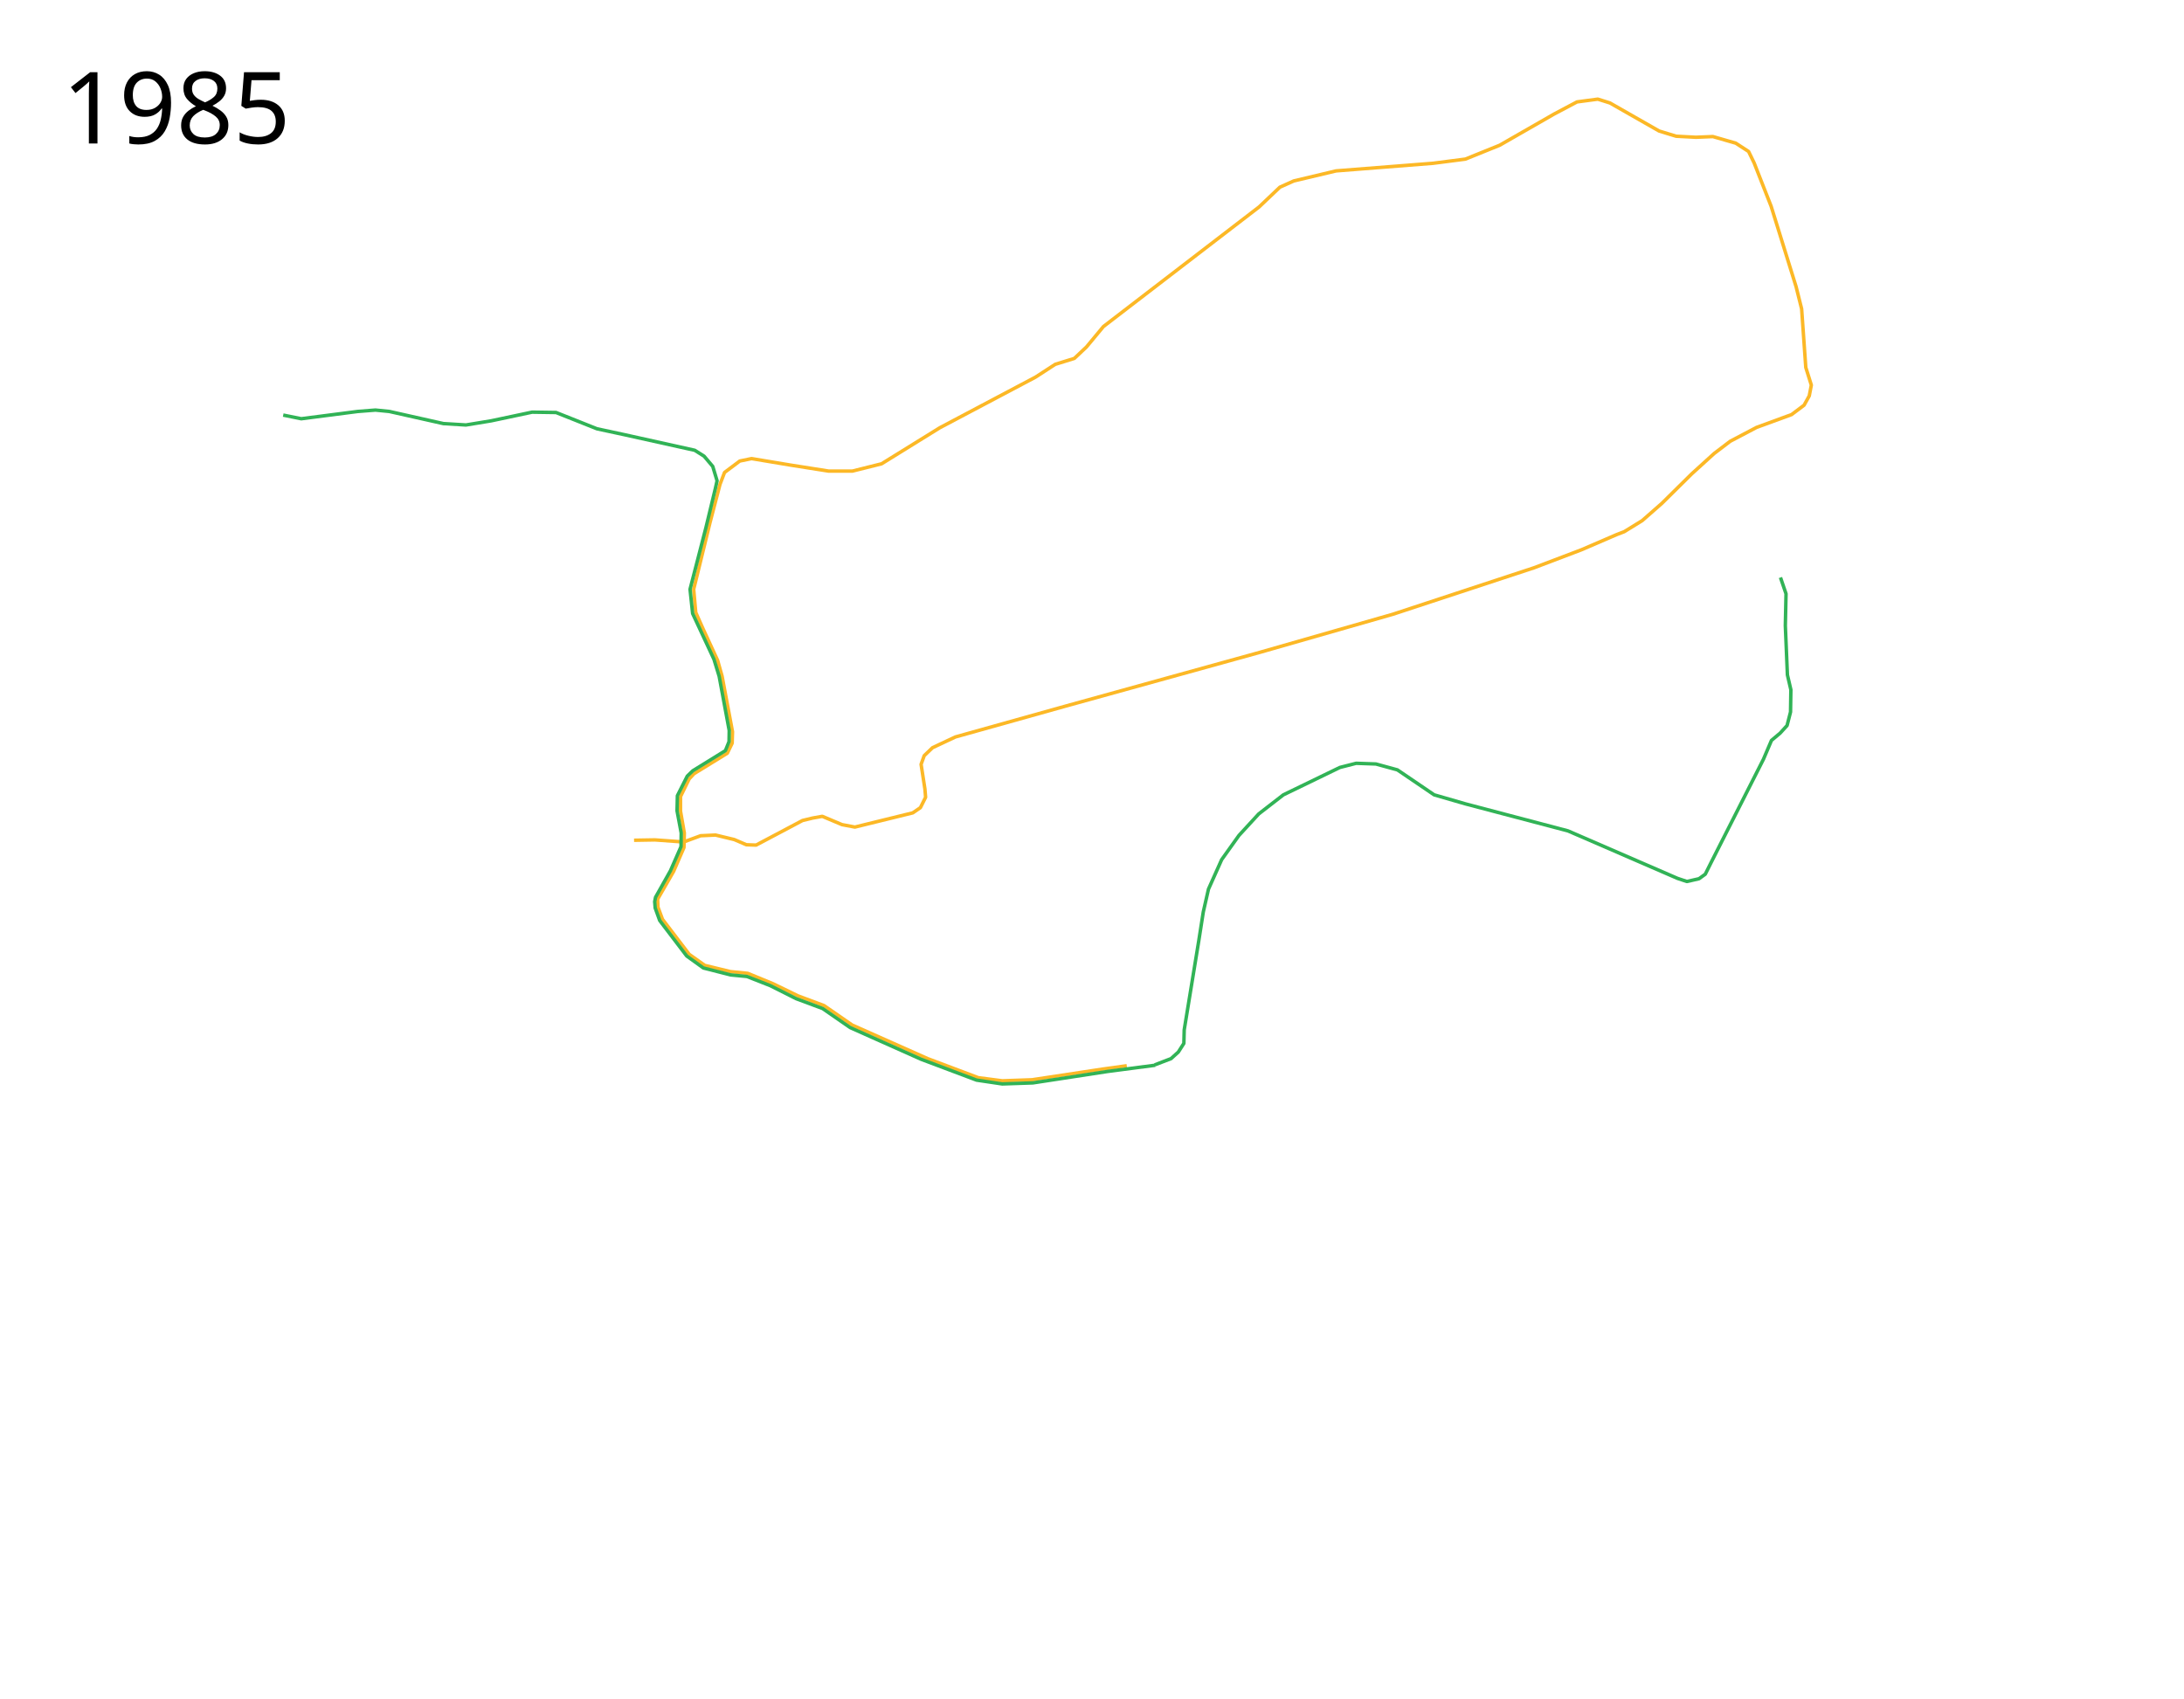
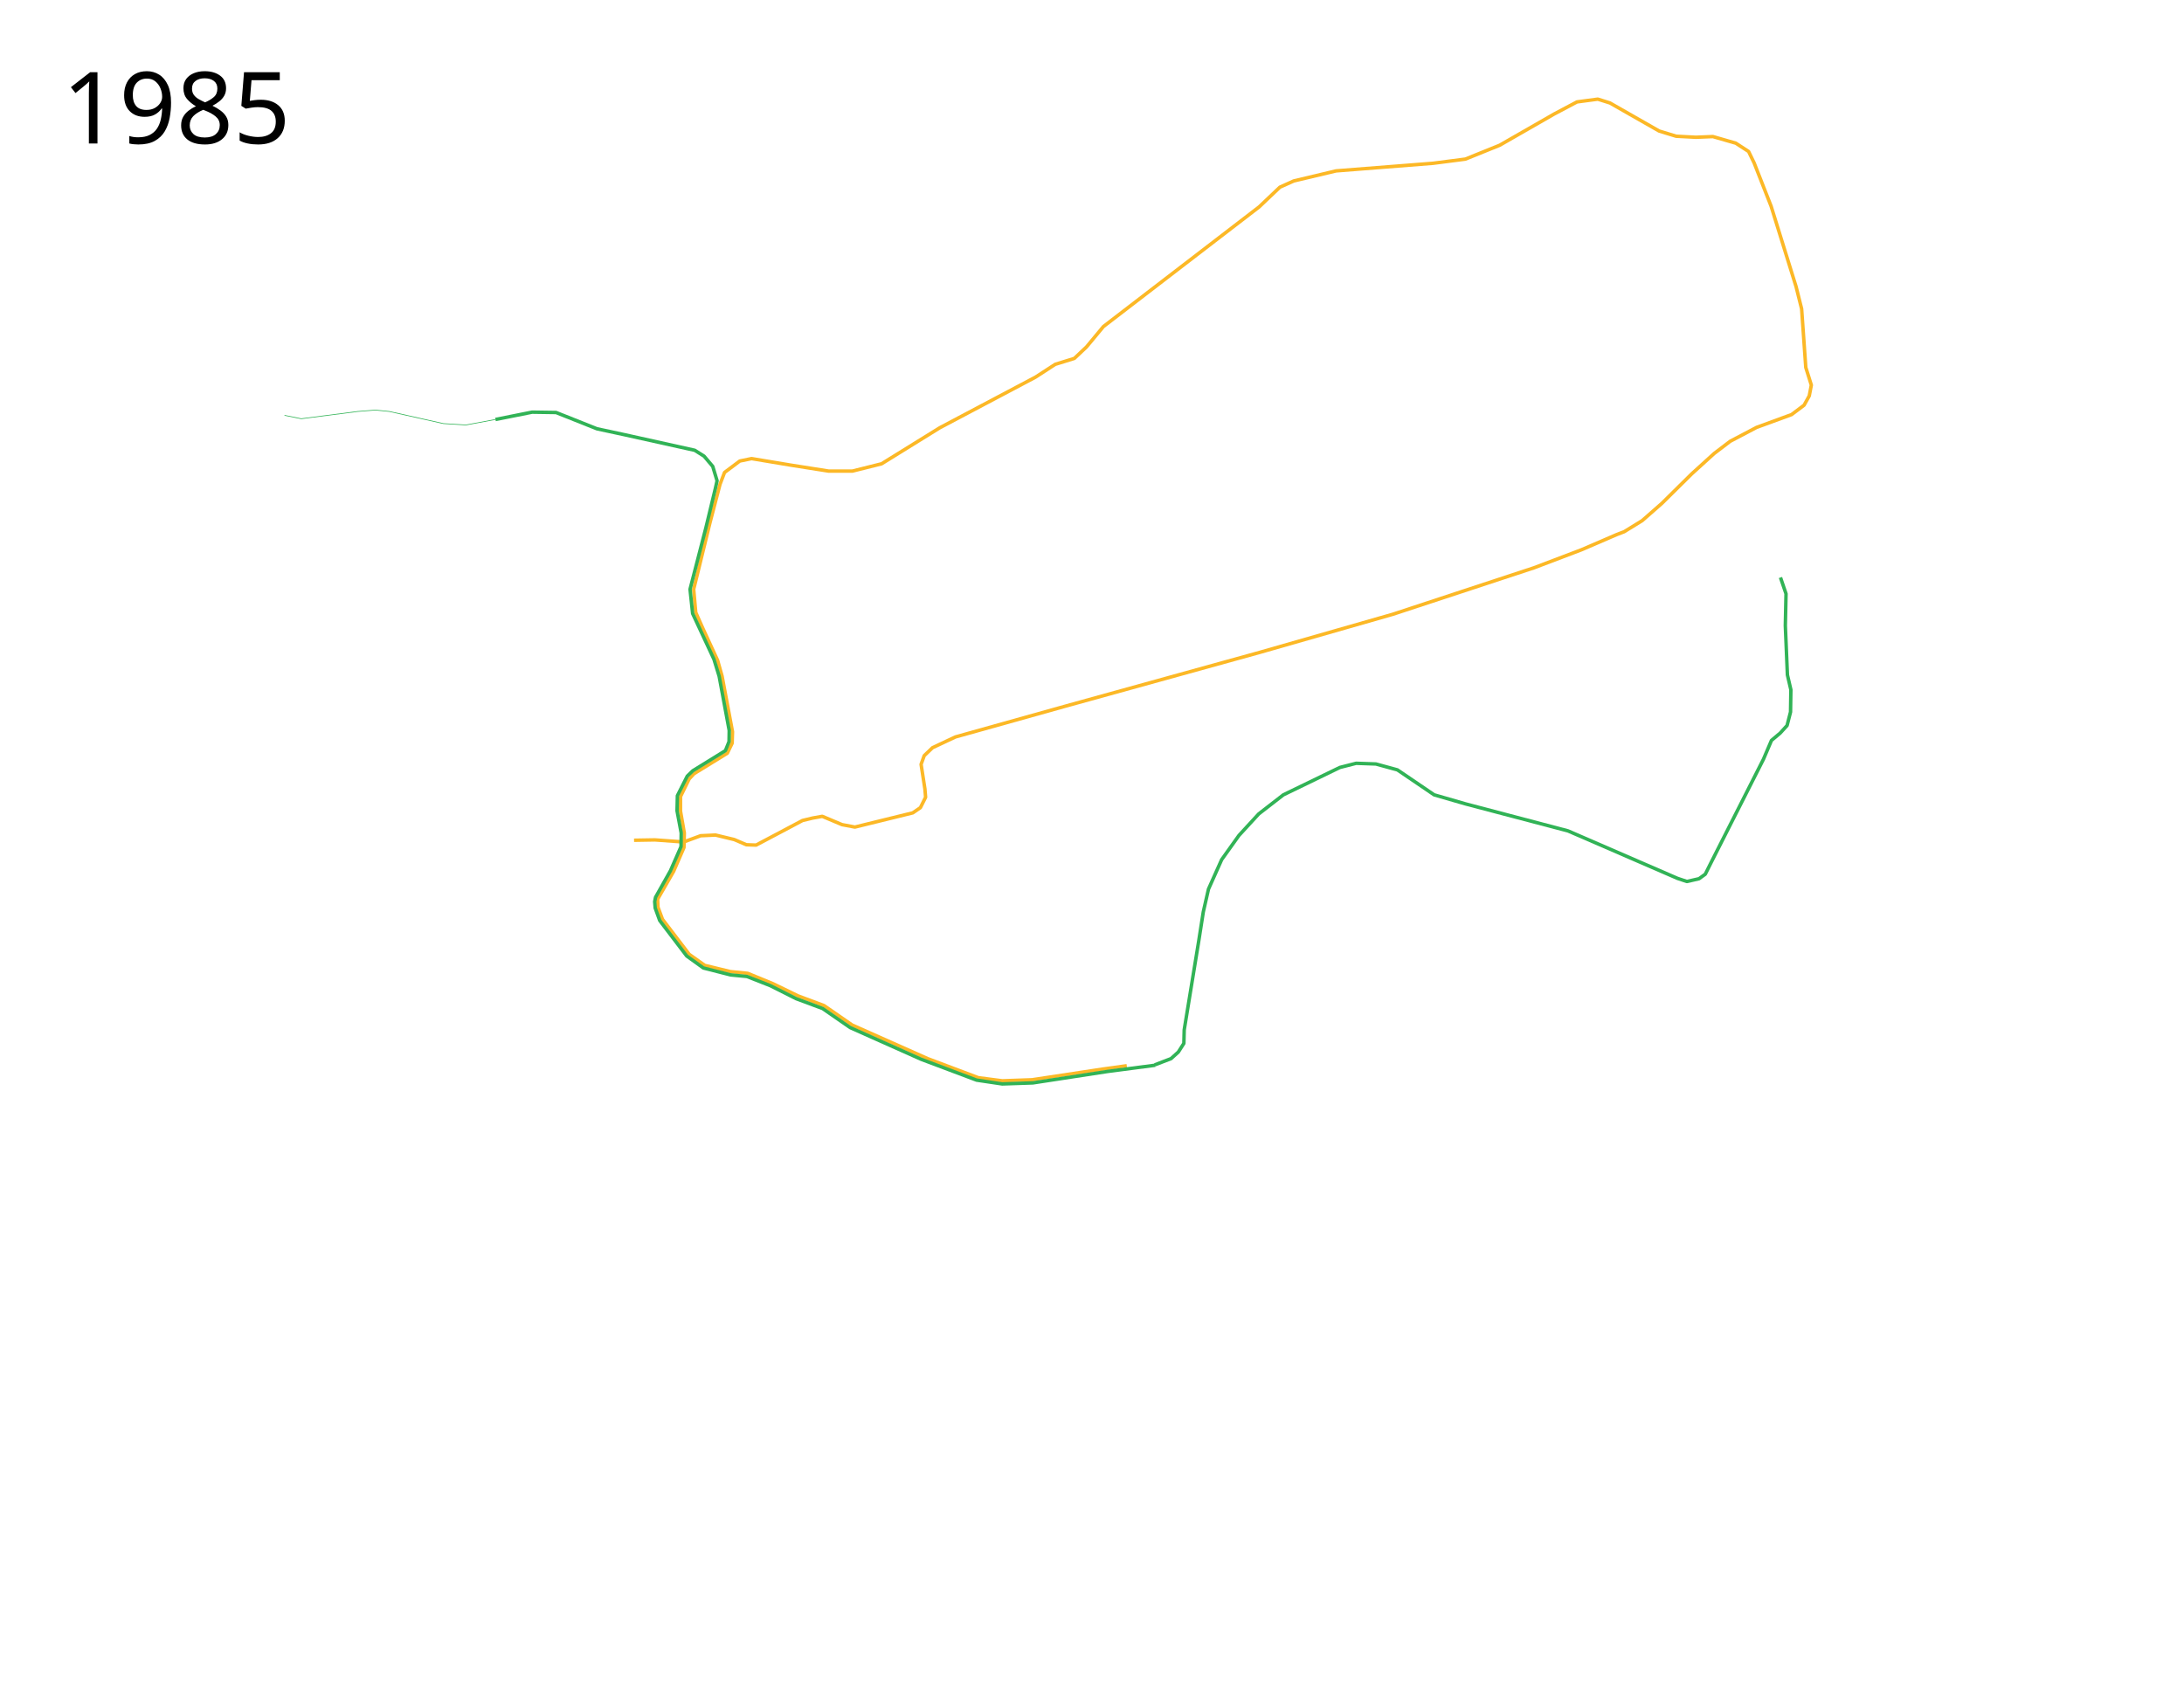
<svg xmlns="http://www.w3.org/2000/svg" width="3150" height="2450">
  <path d="M1625.14 1537.271L1591 1542l-102.5 15.5-43 1.5-34.5-4.5-73-27.5-109-48.5-40.5-28-37.5-14-36-17.5-36.5-15-25-2.5-37-9-22.5-16-38.5-50.5-6.5-17.5-.5-11.5 23-40 15-34.5.5-21-5.5-31.5v-21l12.5-25.5 7-7.5 48-29.5 7-14.5.5-16.5-15-80-6.5-23-21-45.5-10.5-23.5-3-33.5 23.5-96 14.5-55.5 6.5-17 22-16.5 17-3.5 57 9.5 54 8.5h34.5l42-10.5 84-52 138-73 28.5-18.5 27.5-8.5 17.5-16.5 24.5-29.5L1816 298.5l30-28.5 20-9 61-14.5 140-11 46.5-6 49.5-20 78.5-45 33-17.5 30-4 17.5 5.5 71 40.5 24.5 7.5 28.5 1.5 24.5-1 33 9.5 18.5 12 8 16.5 24.5 62.5 36 116 8 32 6 84.5 8 25.5-3 15.5-7.5 13.5-18 13.5-50.5 18.5-38 20-23 17.5-32.5 29.5-43 42.5-28.5 25-26 16-10.5 4-51 22-68.5 26-203.5 67-192 55-280 77.5-159 44.5-33 15.5-12 11.5-4.5 12.5 5.5 35.5 1 12-7.5 15-11 7.5-83.5 20.5-18.5-3.5-28.5-12-14 2.5-14.5 3.5-67 35.5-14-.5-17.5-7.5-27-6.5-21.5 1-24.5 9-41.5-3-30 .5" fill="none" stroke="#fcb826" stroke-width="5" stroke-linejoin="round" />
-   <path d="M408.481 598.726L434.5 604l81.5-10.5 25.5-2 20 2 78 17.5 32.5 2 36.5-6 59-12.5 34.5.5 59 23.5 39.5 8.5 101.5 22.5 13.5 8.5 12.5 14.75 6.25 20.75-2.5 11.25-13.75 57L995.25 850l3.75 35 30.75 66 7.5 24.5 14.5 78.25-.25 16-5.25 13-47 29-8 7.75-14.25 28.25-.5 21.75 6 32-.25 19.75L967 1256l-21.5 38.25-1.25 6.25.75 9.25 6.5 18 39 51.25 24 17.25 39.25 10 23.5 2.25 33.75 13.25 37.25 18.75 38.25 14.25 39.75 27.5 42 18.75 60.5 27 79.75 30 37 5.5 44.25-1.5 107.75-16.5 68.75-9" fill="none" stroke="#31b356" stroke-width="5" stroke-linejoin="round" />
+   <path d="M714.62 605.056L767.5 594.5l34.5.5 59 23.5 39.5 8.5 101.5 22.5 13.5 8.5 12.5 14.75 6.25 20.75-2.5 11.25-13.75 57L995.25 850l3.75 35 30.75 66 7.5 24.5 14.5 78.25-.25 16-5.25 13-47 29-8 7.75-14.25 28.25-.5 21.75 6 32-.25 19.75L967 1256l-21.5 38.25-1.25 6.25.75 9.25 6.5 18 39 51.25 24 17.25 39.25 10 23.5 2.25 33.75 13.25 37.25 18.75 38.25 14.25 39.75 27.5 42 18.75 60.5 27 79.75 30 37 5.5 44.25-1.5 107.75-16.5 68.75-9" fill="none" stroke="#31b356" stroke-width="5" stroke-linejoin="round" />
  <text style="-inkscape-font-specification:Sans" y="206.961" x="89.453" font-weight="400" font-size="144px" font-family="Sans">
    <tspan y="206.961" x="89.453">1985</tspan>
  </text>
  <path d="M2568 833l8 23.5-1 46 3 71 5 21.5-.5 32-5 19.5-10 11-12.5 10.5-11.5 27-75.5 149-8.5 17-9 6.5-17.5 4-13.5-4.5-158-68.5-148-39-45-13-53-36-31-8.5-28.5-1-23.5 6-81.5 39.5-35.5 27.5-28.5 31-25 35-19 42.5-7.5 33-6.5 41.5-21 128.5-.5 19.5-8 12.5-10.5 9.5-23.5 9" fill="none" stroke="#31b356" stroke-width="5" stroke-linejoin="round" />
+   <path d="M410.349 599.104L434.5 604l81.5-10.5 25.5-2 20 2 78 17.5 32.5 2 42.62-7.944" fill="none" stroke="#31b356" stroke-linejoin="round" />
</svg>
